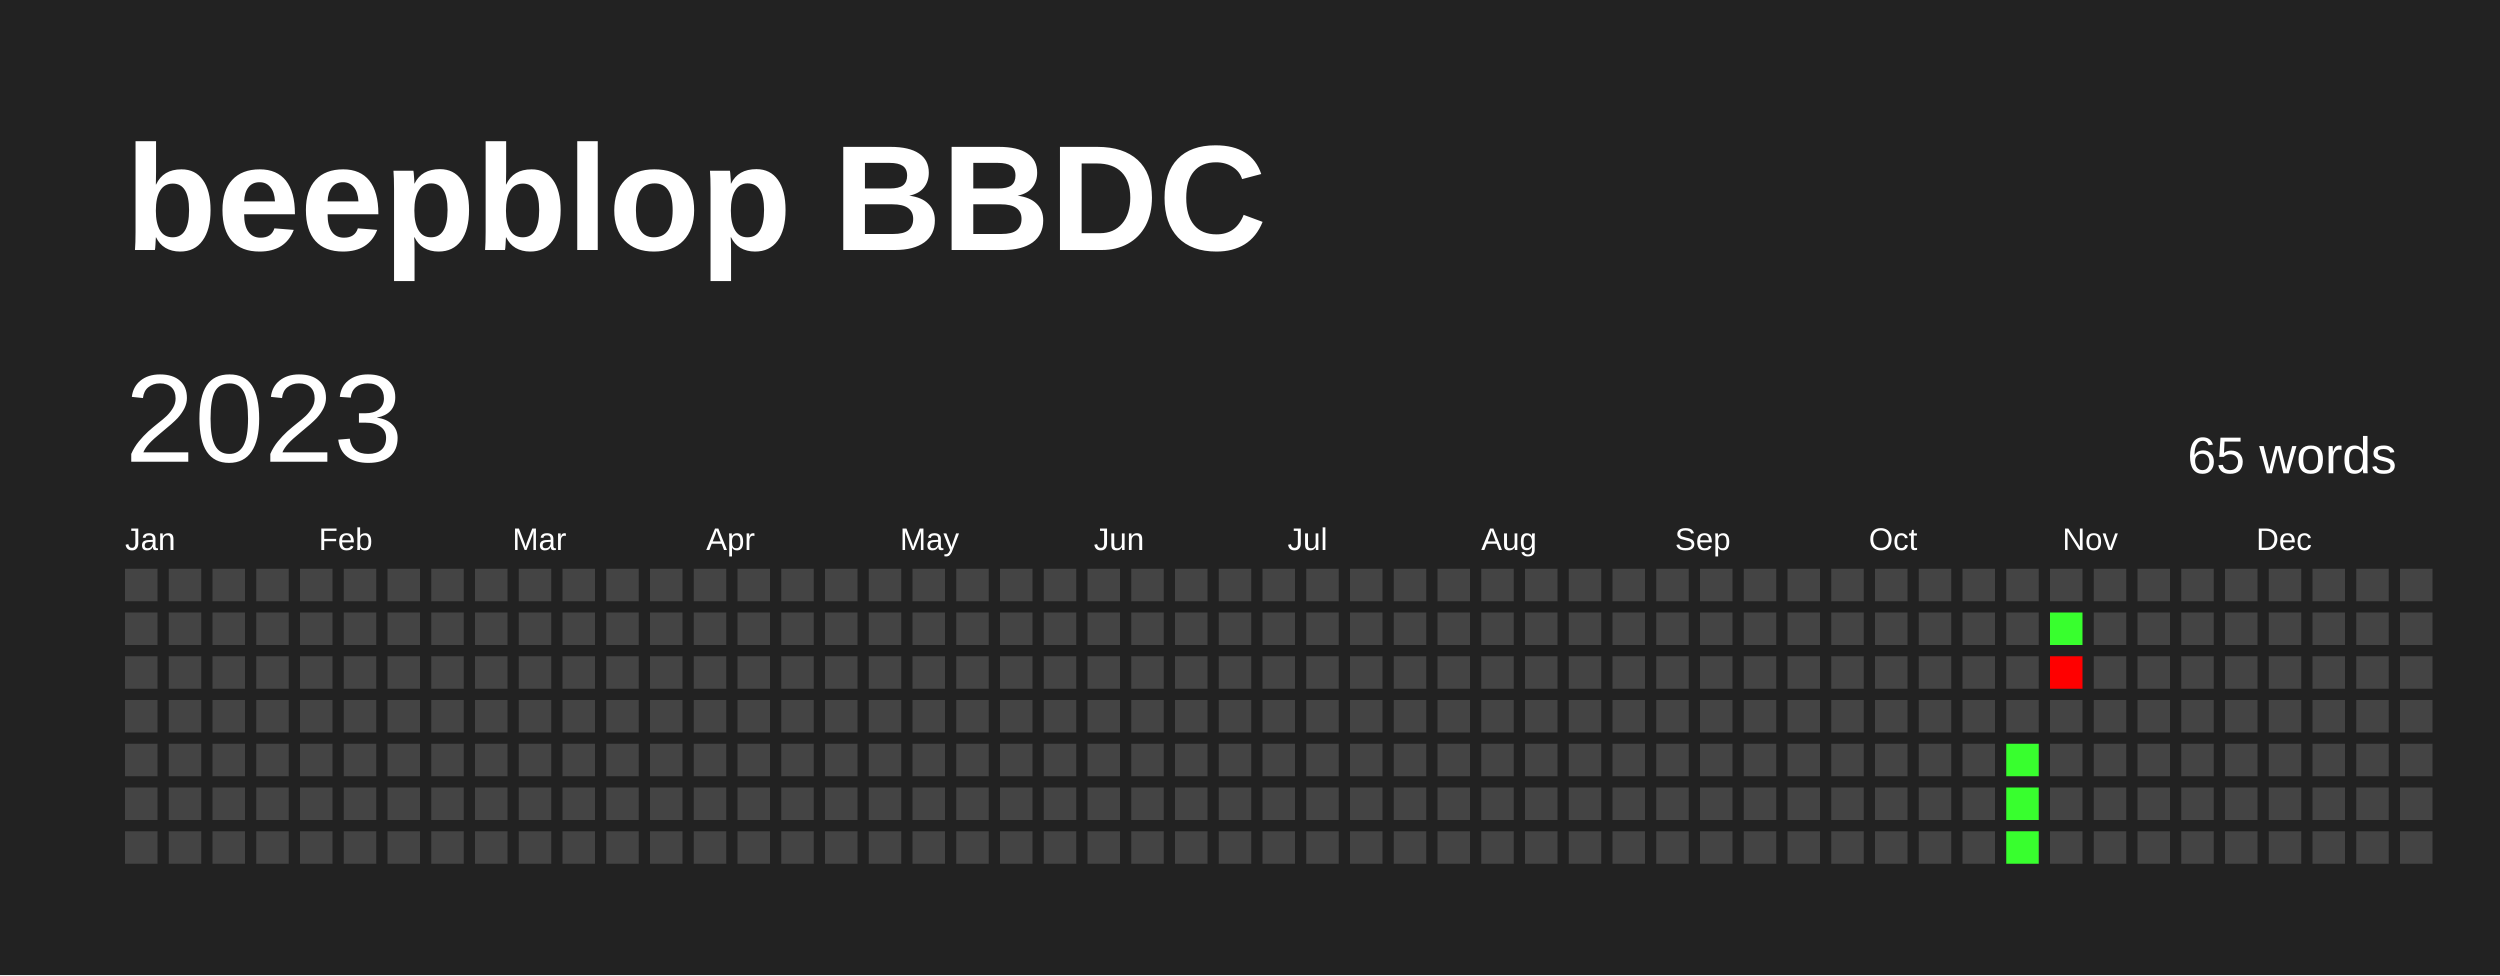
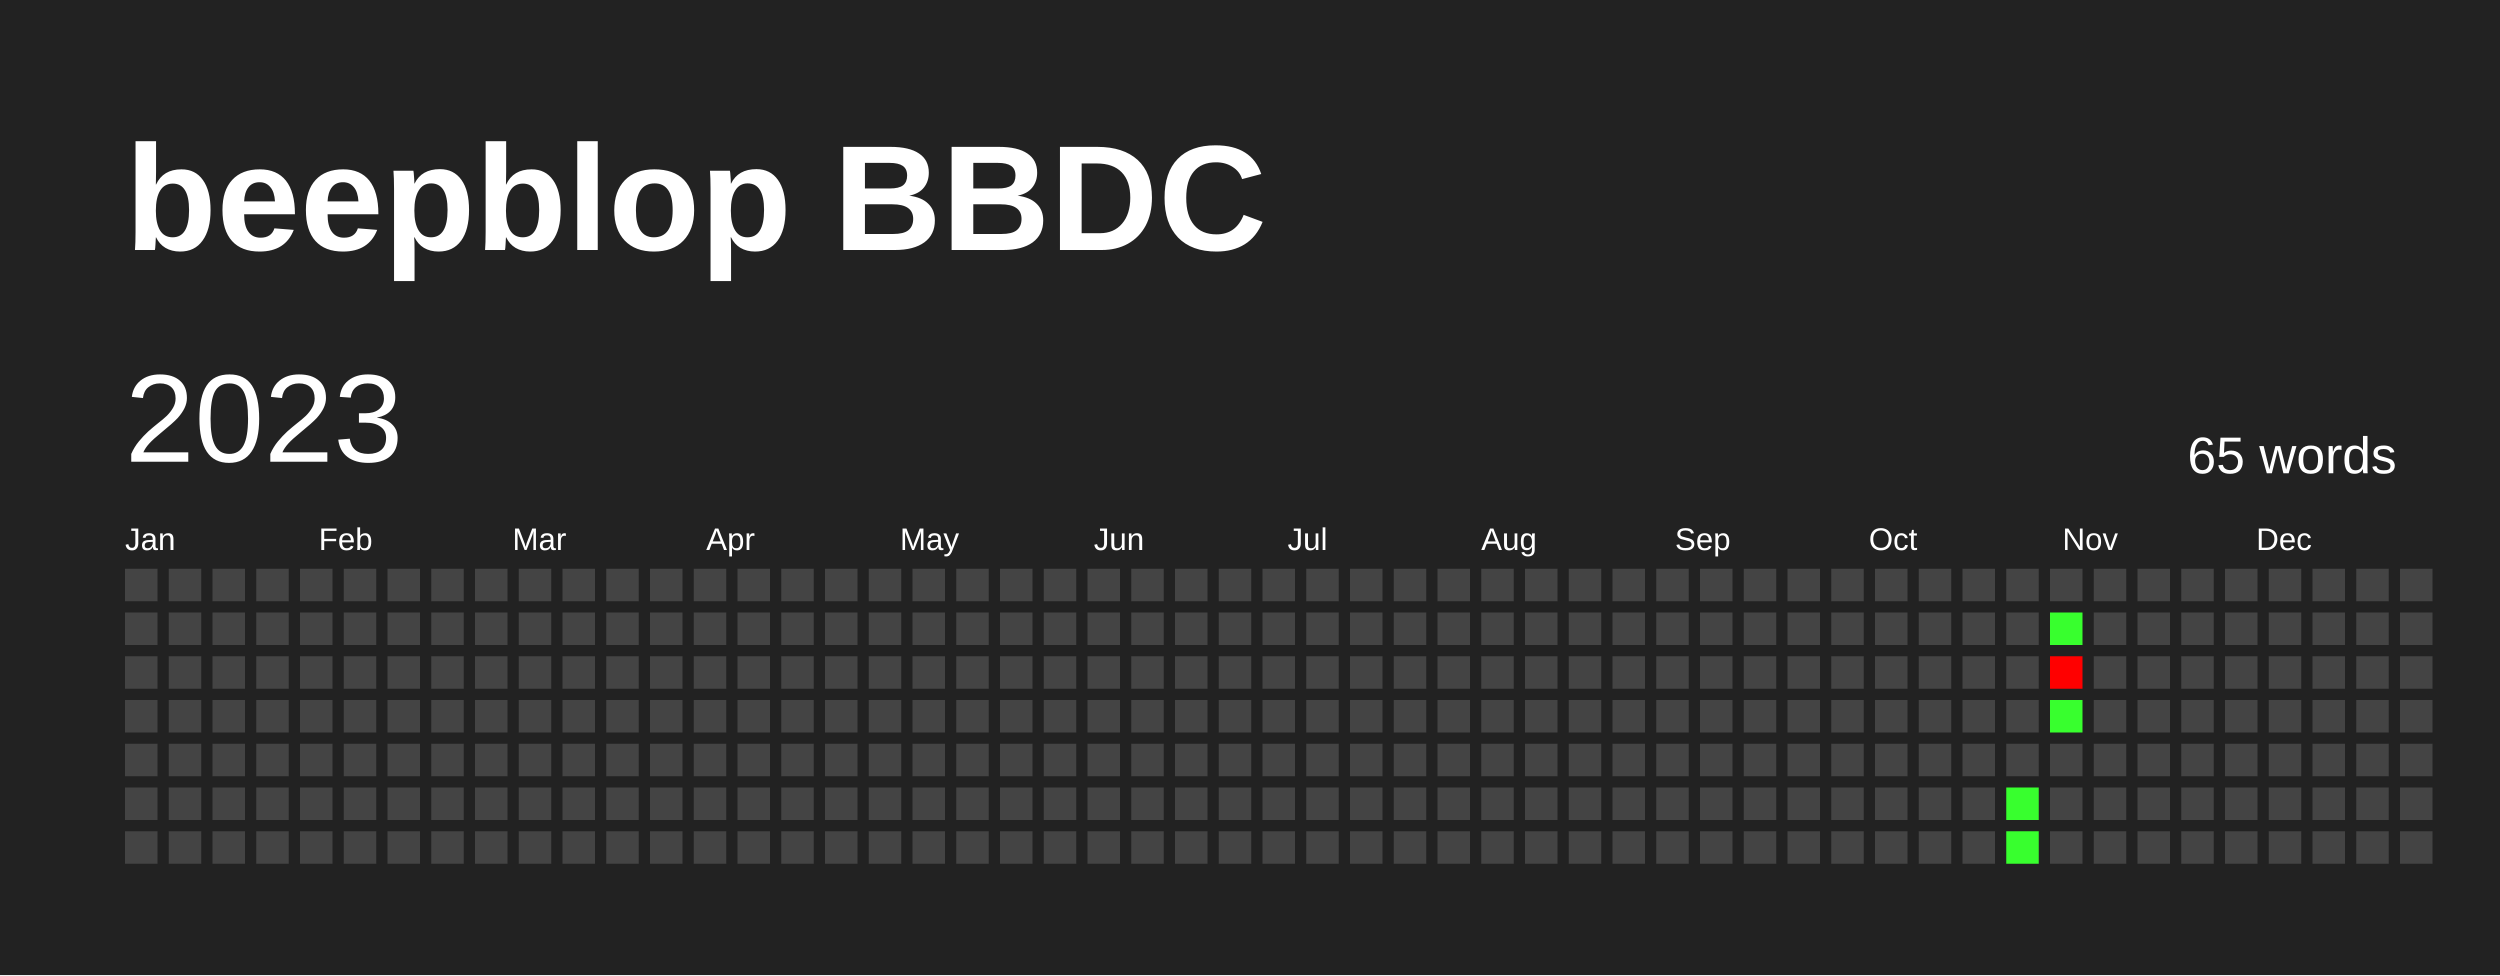
<svg xmlns="http://www.w3.org/2000/svg" baseProfile="full" height="78mm" version="1.1" viewBox="0,0,200,78" width="200mm">
  <defs />
  <rect fill="#222222" height="78" width="200" x="0" y="0" />
  <text fill="#FFFFFF" style="font-size:12px; font-family:Arial; font-weight:bold;" x="10" y="20">beepblop BBDC</text>
  <text dominant-baseline="hanging" fill="#FFFFFF" style="font-size:10.0px; font-family:Arial;" x="10" y="30">2023</text>
  <text dominant-baseline="hanging" fill="#FFFFFF" style="font-size:4.125px; font-family:Arial;" x="175" y="35">65 words</text>
  <text fill="#FFFFFF" style="font-size:2.5px; font-family:Arial" x="10.0" y="44">Jan</text>
  <text fill="#FFFFFF" style="font-size:2.5px; font-family:Arial" x="25.5" y="44">Feb</text>
  <text fill="#FFFFFF" style="font-size:2.5px; font-family:Arial" x="41.0" y="44">Mar</text>
  <text fill="#FFFFFF" style="font-size:2.5px; font-family:Arial" x="56.5" y="44">Apr</text>
  <text fill="#FFFFFF" style="font-size:2.5px; font-family:Arial" x="72.0" y="44">May</text>
  <text fill="#FFFFFF" style="font-size:2.5px; font-family:Arial" x="87.5" y="44">Jun</text>
  <text fill="#FFFFFF" style="font-size:2.5px; font-family:Arial" x="103.0" y="44">Jul</text>
  <text fill="#FFFFFF" style="font-size:2.5px; font-family:Arial" x="118.5" y="44">Aug</text>
  <text fill="#FFFFFF" style="font-size:2.5px; font-family:Arial" x="134.0" y="44">Sep</text>
  <text fill="#FFFFFF" style="font-size:2.5px; font-family:Arial" x="149.5" y="44">Oct</text>
  <text fill="#FFFFFF" style="font-size:2.5px; font-family:Arial" x="165.0" y="44">Nov</text>
  <text fill="#FFFFFF" style="font-size:2.5px; font-family:Arial" x="180.5" y="44">Dec</text>
  <rect fill="#444444" height="2.6" width="2.6" x="10.0" y="45.5" />
  <rect fill="#444444" height="2.6" width="2.6" x="10.0" y="49.0" />
  <rect fill="#444444" height="2.6" width="2.6" x="10.0" y="52.5" />
  <rect fill="#444444" height="2.6" width="2.6" x="10.0" y="56.0" />
  <rect fill="#444444" height="2.6" width="2.6" x="10.0" y="59.5" />
  <rect fill="#444444" height="2.6" width="2.6" x="10.0" y="63.0" />
  <rect fill="#444444" height="2.6" width="2.6" x="10.0" y="66.5" />
  <rect fill="#444444" height="2.6" width="2.6" x="13.5" y="45.5" />
  <rect fill="#444444" height="2.6" width="2.6" x="13.5" y="49.0" />
  <rect fill="#444444" height="2.6" width="2.6" x="13.5" y="52.5" />
  <rect fill="#444444" height="2.6" width="2.6" x="13.5" y="56.0" />
  <rect fill="#444444" height="2.6" width="2.6" x="13.5" y="59.5" />
  <rect fill="#444444" height="2.6" width="2.6" x="13.5" y="63.0" />
  <rect fill="#444444" height="2.6" width="2.6" x="13.5" y="66.5" />
  <rect fill="#444444" height="2.6" width="2.6" x="17.0" y="45.5" />
  <rect fill="#444444" height="2.6" width="2.6" x="17.0" y="49.0" />
  <rect fill="#444444" height="2.6" width="2.6" x="17.0" y="52.5" />
  <rect fill="#444444" height="2.6" width="2.6" x="17.0" y="56.0" />
  <rect fill="#444444" height="2.6" width="2.6" x="17.0" y="59.5" />
  <rect fill="#444444" height="2.6" width="2.6" x="17.0" y="63.0" />
  <rect fill="#444444" height="2.6" width="2.6" x="17.0" y="66.5" />
  <rect fill="#444444" height="2.6" width="2.6" x="20.5" y="45.5" />
  <rect fill="#444444" height="2.6" width="2.6" x="20.5" y="49.0" />
  <rect fill="#444444" height="2.6" width="2.6" x="20.5" y="52.5" />
  <rect fill="#444444" height="2.6" width="2.6" x="20.5" y="56.0" />
  <rect fill="#444444" height="2.6" width="2.6" x="20.5" y="59.5" />
  <rect fill="#444444" height="2.6" width="2.6" x="20.5" y="63.0" />
  <rect fill="#444444" height="2.6" width="2.6" x="20.5" y="66.5" />
  <rect fill="#444444" height="2.6" width="2.6" x="24.0" y="45.5" />
  <rect fill="#444444" height="2.6" width="2.6" x="24.0" y="49.0" />
  <rect fill="#444444" height="2.6" width="2.6" x="24.0" y="52.5" />
  <rect fill="#444444" height="2.6" width="2.6" x="24.0" y="56.0" />
  <rect fill="#444444" height="2.6" width="2.6" x="24.0" y="59.5" />
  <rect fill="#444444" height="2.6" width="2.6" x="24.0" y="63.0" />
  <rect fill="#444444" height="2.6" width="2.6" x="24.0" y="66.5" />
  <rect fill="#444444" height="2.6" width="2.6" x="27.5" y="45.5" />
  <rect fill="#444444" height="2.6" width="2.6" x="27.5" y="49.0" />
  <rect fill="#444444" height="2.6" width="2.6" x="27.5" y="52.5" />
  <rect fill="#444444" height="2.6" width="2.6" x="27.5" y="56.0" />
  <rect fill="#444444" height="2.6" width="2.6" x="27.5" y="59.5" />
  <rect fill="#444444" height="2.6" width="2.6" x="27.5" y="63.0" />
  <rect fill="#444444" height="2.6" width="2.6" x="27.5" y="66.5" />
  <rect fill="#444444" height="2.6" width="2.6" x="31.0" y="45.5" />
  <rect fill="#444444" height="2.6" width="2.6" x="31.0" y="49.0" />
  <rect fill="#444444" height="2.6" width="2.6" x="31.0" y="52.5" />
  <rect fill="#444444" height="2.6" width="2.6" x="31.0" y="56.0" />
  <rect fill="#444444" height="2.6" width="2.6" x="31.0" y="59.5" />
  <rect fill="#444444" height="2.6" width="2.6" x="31.0" y="63.0" />
  <rect fill="#444444" height="2.6" width="2.6" x="31.0" y="66.5" />
  <rect fill="#444444" height="2.6" width="2.6" x="34.5" y="45.5" />
  <rect fill="#444444" height="2.6" width="2.6" x="34.5" y="49.0" />
  <rect fill="#444444" height="2.6" width="2.6" x="34.5" y="52.5" />
  <rect fill="#444444" height="2.6" width="2.6" x="34.5" y="56.0" />
  <rect fill="#444444" height="2.6" width="2.6" x="34.5" y="59.5" />
  <rect fill="#444444" height="2.6" width="2.6" x="34.5" y="63.0" />
  <rect fill="#444444" height="2.6" width="2.6" x="34.5" y="66.5" />
  <rect fill="#444444" height="2.6" width="2.6" x="38.0" y="45.5" />
  <rect fill="#444444" height="2.6" width="2.6" x="38.0" y="49.0" />
  <rect fill="#444444" height="2.6" width="2.6" x="38.0" y="52.5" />
  <rect fill="#444444" height="2.6" width="2.6" x="38.0" y="56.0" />
  <rect fill="#444444" height="2.6" width="2.6" x="38.0" y="59.5" />
  <rect fill="#444444" height="2.6" width="2.6" x="38.0" y="63.0" />
  <rect fill="#444444" height="2.6" width="2.6" x="38.0" y="66.5" />
  <rect fill="#444444" height="2.6" width="2.6" x="41.5" y="45.5" />
  <rect fill="#444444" height="2.6" width="2.6" x="41.5" y="49.0" />
  <rect fill="#444444" height="2.6" width="2.6" x="41.5" y="52.5" />
  <rect fill="#444444" height="2.6" width="2.6" x="41.5" y="56.0" />
  <rect fill="#444444" height="2.6" width="2.6" x="41.5" y="59.5" />
  <rect fill="#444444" height="2.6" width="2.6" x="41.5" y="63.0" />
  <rect fill="#444444" height="2.6" width="2.6" x="41.5" y="66.5" />
  <rect fill="#444444" height="2.6" width="2.6" x="45.0" y="45.5" />
  <rect fill="#444444" height="2.6" width="2.6" x="45.0" y="49.0" />
  <rect fill="#444444" height="2.6" width="2.6" x="45.0" y="52.5" />
  <rect fill="#444444" height="2.6" width="2.6" x="45.0" y="56.0" />
  <rect fill="#444444" height="2.6" width="2.6" x="45.0" y="59.5" />
  <rect fill="#444444" height="2.6" width="2.6" x="45.0" y="63.0" />
  <rect fill="#444444" height="2.6" width="2.6" x="45.0" y="66.5" />
  <rect fill="#444444" height="2.6" width="2.6" x="48.5" y="45.5" />
  <rect fill="#444444" height="2.6" width="2.6" x="48.5" y="49.0" />
  <rect fill="#444444" height="2.6" width="2.6" x="48.5" y="52.5" />
  <rect fill="#444444" height="2.6" width="2.6" x="48.5" y="56.0" />
  <rect fill="#444444" height="2.6" width="2.6" x="48.5" y="59.5" />
  <rect fill="#444444" height="2.6" width="2.6" x="48.5" y="63.0" />
  <rect fill="#444444" height="2.6" width="2.6" x="48.5" y="66.5" />
  <rect fill="#444444" height="2.6" width="2.6" x="52.0" y="45.5" />
  <rect fill="#444444" height="2.6" width="2.6" x="52.0" y="49.0" />
  <rect fill="#444444" height="2.6" width="2.6" x="52.0" y="52.5" />
  <rect fill="#444444" height="2.6" width="2.6" x="52.0" y="56.0" />
  <rect fill="#444444" height="2.6" width="2.6" x="52.0" y="59.5" />
  <rect fill="#444444" height="2.6" width="2.6" x="52.0" y="63.0" />
  <rect fill="#444444" height="2.6" width="2.6" x="52.0" y="66.5" />
  <rect fill="#444444" height="2.6" width="2.6" x="55.5" y="45.5" />
  <rect fill="#444444" height="2.6" width="2.6" x="55.5" y="49.0" />
  <rect fill="#444444" height="2.6" width="2.6" x="55.5" y="52.5" />
  <rect fill="#444444" height="2.6" width="2.6" x="55.5" y="56.0" />
  <rect fill="#444444" height="2.6" width="2.6" x="55.5" y="59.5" />
  <rect fill="#444444" height="2.6" width="2.6" x="55.5" y="63.0" />
  <rect fill="#444444" height="2.6" width="2.6" x="55.5" y="66.5" />
  <rect fill="#444444" height="2.6" width="2.6" x="59.0" y="45.5" />
  <rect fill="#444444" height="2.6" width="2.6" x="59.0" y="49.0" />
  <rect fill="#444444" height="2.6" width="2.6" x="59.0" y="52.5" />
  <rect fill="#444444" height="2.6" width="2.6" x="59.0" y="56.0" />
  <rect fill="#444444" height="2.6" width="2.6" x="59.0" y="59.5" />
  <rect fill="#444444" height="2.6" width="2.6" x="59.0" y="63.0" />
  <rect fill="#444444" height="2.6" width="2.6" x="59.0" y="66.5" />
  <rect fill="#444444" height="2.6" width="2.6" x="62.5" y="45.5" />
  <rect fill="#444444" height="2.6" width="2.6" x="62.5" y="49.0" />
  <rect fill="#444444" height="2.6" width="2.6" x="62.5" y="52.5" />
  <rect fill="#444444" height="2.6" width="2.6" x="62.5" y="56.0" />
  <rect fill="#444444" height="2.6" width="2.6" x="62.5" y="59.5" />
  <rect fill="#444444" height="2.6" width="2.6" x="62.5" y="63.0" />
  <rect fill="#444444" height="2.6" width="2.6" x="62.5" y="66.5" />
  <rect fill="#444444" height="2.6" width="2.6" x="66.0" y="45.5" />
  <rect fill="#444444" height="2.6" width="2.6" x="66.0" y="49.0" />
  <rect fill="#444444" height="2.6" width="2.6" x="66.0" y="52.5" />
  <rect fill="#444444" height="2.6" width="2.6" x="66.0" y="56.0" />
  <rect fill="#444444" height="2.6" width="2.6" x="66.0" y="59.5" />
  <rect fill="#444444" height="2.6" width="2.6" x="66.0" y="63.0" />
  <rect fill="#444444" height="2.6" width="2.6" x="66.0" y="66.5" />
  <rect fill="#444444" height="2.6" width="2.6" x="69.5" y="45.5" />
  <rect fill="#444444" height="2.6" width="2.6" x="69.5" y="49.0" />
  <rect fill="#444444" height="2.6" width="2.6" x="69.5" y="52.5" />
  <rect fill="#444444" height="2.6" width="2.6" x="69.5" y="56.0" />
  <rect fill="#444444" height="2.6" width="2.6" x="69.5" y="59.5" />
  <rect fill="#444444" height="2.6" width="2.6" x="69.5" y="63.0" />
  <rect fill="#444444" height="2.6" width="2.6" x="69.5" y="66.5" />
  <rect fill="#444444" height="2.6" width="2.6" x="73.0" y="45.5" />
  <rect fill="#444444" height="2.6" width="2.6" x="73.0" y="49.0" />
  <rect fill="#444444" height="2.6" width="2.6" x="73.0" y="52.5" />
  <rect fill="#444444" height="2.6" width="2.6" x="73.0" y="56.0" />
  <rect fill="#444444" height="2.6" width="2.6" x="73.0" y="59.5" />
  <rect fill="#444444" height="2.6" width="2.6" x="73.0" y="63.0" />
  <rect fill="#444444" height="2.6" width="2.6" x="73.0" y="66.5" />
  <rect fill="#444444" height="2.6" width="2.6" x="76.5" y="45.5" />
  <rect fill="#444444" height="2.6" width="2.6" x="76.5" y="49.0" />
  <rect fill="#444444" height="2.6" width="2.6" x="76.5" y="52.5" />
  <rect fill="#444444" height="2.6" width="2.6" x="76.5" y="56.0" />
  <rect fill="#444444" height="2.6" width="2.6" x="76.5" y="59.5" />
  <rect fill="#444444" height="2.6" width="2.6" x="76.5" y="63.0" />
  <rect fill="#444444" height="2.6" width="2.6" x="76.5" y="66.5" />
  <rect fill="#444444" height="2.6" width="2.6" x="80.0" y="45.5" />
  <rect fill="#444444" height="2.6" width="2.6" x="80.0" y="49.0" />
  <rect fill="#444444" height="2.6" width="2.6" x="80.0" y="52.5" />
  <rect fill="#444444" height="2.6" width="2.6" x="80.0" y="56.0" />
  <rect fill="#444444" height="2.6" width="2.6" x="80.0" y="59.5" />
  <rect fill="#444444" height="2.6" width="2.6" x="80.0" y="63.0" />
  <rect fill="#444444" height="2.6" width="2.6" x="80.0" y="66.5" />
  <rect fill="#444444" height="2.6" width="2.6" x="83.5" y="45.5" />
  <rect fill="#444444" height="2.6" width="2.6" x="83.5" y="49.0" />
  <rect fill="#444444" height="2.6" width="2.6" x="83.5" y="52.5" />
  <rect fill="#444444" height="2.6" width="2.6" x="83.5" y="56.0" />
  <rect fill="#444444" height="2.6" width="2.6" x="83.5" y="59.5" />
  <rect fill="#444444" height="2.6" width="2.6" x="83.5" y="63.0" />
  <rect fill="#444444" height="2.6" width="2.6" x="83.5" y="66.5" />
  <rect fill="#444444" height="2.6" width="2.6" x="87.0" y="45.5" />
  <rect fill="#444444" height="2.6" width="2.6" x="87.0" y="49.0" />
  <rect fill="#444444" height="2.6" width="2.6" x="87.0" y="52.5" />
  <rect fill="#444444" height="2.6" width="2.6" x="87.0" y="56.0" />
  <rect fill="#444444" height="2.6" width="2.6" x="87.0" y="59.5" />
  <rect fill="#444444" height="2.6" width="2.6" x="87.0" y="63.0" />
  <rect fill="#444444" height="2.6" width="2.6" x="87.0" y="66.5" />
  <rect fill="#444444" height="2.6" width="2.6" x="90.5" y="45.5" />
  <rect fill="#444444" height="2.6" width="2.6" x="90.5" y="49.0" />
  <rect fill="#444444" height="2.6" width="2.6" x="90.5" y="52.5" />
  <rect fill="#444444" height="2.6" width="2.6" x="90.5" y="56.0" />
  <rect fill="#444444" height="2.6" width="2.6" x="90.5" y="59.5" />
  <rect fill="#444444" height="2.6" width="2.6" x="90.5" y="63.0" />
  <rect fill="#444444" height="2.6" width="2.6" x="90.5" y="66.5" />
  <rect fill="#444444" height="2.6" width="2.6" x="94.0" y="45.5" />
  <rect fill="#444444" height="2.6" width="2.6" x="94.0" y="49.0" />
  <rect fill="#444444" height="2.6" width="2.6" x="94.0" y="52.5" />
  <rect fill="#444444" height="2.6" width="2.6" x="94.0" y="56.0" />
  <rect fill="#444444" height="2.6" width="2.6" x="94.0" y="59.5" />
  <rect fill="#444444" height="2.6" width="2.6" x="94.0" y="63.0" />
  <rect fill="#444444" height="2.6" width="2.6" x="94.0" y="66.5" />
  <rect fill="#444444" height="2.6" width="2.6" x="97.5" y="45.5" />
  <rect fill="#444444" height="2.6" width="2.6" x="97.5" y="49.0" />
  <rect fill="#444444" height="2.6" width="2.6" x="97.5" y="52.5" />
  <rect fill="#444444" height="2.6" width="2.6" x="97.5" y="56.0" />
  <rect fill="#444444" height="2.6" width="2.6" x="97.5" y="59.5" />
  <rect fill="#444444" height="2.6" width="2.6" x="97.5" y="63.0" />
  <rect fill="#444444" height="2.6" width="2.6" x="97.5" y="66.5" />
  <rect fill="#444444" height="2.6" width="2.6" x="101.0" y="45.5" />
  <rect fill="#444444" height="2.6" width="2.6" x="101.0" y="49.0" />
  <rect fill="#444444" height="2.6" width="2.6" x="101.0" y="52.5" />
  <rect fill="#444444" height="2.6" width="2.6" x="101.0" y="56.0" />
  <rect fill="#444444" height="2.6" width="2.6" x="101.0" y="59.5" />
  <rect fill="#444444" height="2.6" width="2.6" x="101.0" y="63.0" />
  <rect fill="#444444" height="2.6" width="2.6" x="101.0" y="66.5" />
  <rect fill="#444444" height="2.6" width="2.6" x="104.5" y="45.5" />
  <rect fill="#444444" height="2.6" width="2.6" x="104.5" y="49.0" />
  <rect fill="#444444" height="2.6" width="2.6" x="104.5" y="52.5" />
  <rect fill="#444444" height="2.6" width="2.6" x="104.5" y="56.0" />
  <rect fill="#444444" height="2.6" width="2.6" x="104.5" y="59.5" />
  <rect fill="#444444" height="2.6" width="2.6" x="104.5" y="63.0" />
  <rect fill="#444444" height="2.6" width="2.6" x="104.5" y="66.5" />
  <rect fill="#444444" height="2.6" width="2.6" x="108.0" y="45.5" />
  <rect fill="#444444" height="2.6" width="2.6" x="108.0" y="49.0" />
  <rect fill="#444444" height="2.6" width="2.6" x="108.0" y="52.5" />
  <rect fill="#444444" height="2.6" width="2.6" x="108.0" y="56.0" />
  <rect fill="#444444" height="2.6" width="2.6" x="108.0" y="59.5" />
  <rect fill="#444444" height="2.6" width="2.6" x="108.0" y="63.0" />
  <rect fill="#444444" height="2.6" width="2.6" x="108.0" y="66.5" />
  <rect fill="#444444" height="2.6" width="2.6" x="111.5" y="45.5" />
  <rect fill="#444444" height="2.6" width="2.6" x="111.5" y="49.0" />
  <rect fill="#444444" height="2.6" width="2.6" x="111.5" y="52.5" />
  <rect fill="#444444" height="2.6" width="2.6" x="111.5" y="56.0" />
  <rect fill="#444444" height="2.6" width="2.6" x="111.5" y="59.5" />
  <rect fill="#444444" height="2.6" width="2.6" x="111.5" y="63.0" />
  <rect fill="#444444" height="2.6" width="2.6" x="111.5" y="66.5" />
  <rect fill="#444444" height="2.6" width="2.6" x="115.0" y="45.5" />
  <rect fill="#444444" height="2.6" width="2.6" x="115.0" y="49.0" />
  <rect fill="#444444" height="2.6" width="2.6" x="115.0" y="52.5" />
  <rect fill="#444444" height="2.6" width="2.6" x="115.0" y="56.0" />
  <rect fill="#444444" height="2.6" width="2.6" x="115.0" y="59.5" />
  <rect fill="#444444" height="2.6" width="2.6" x="115.0" y="63.0" />
  <rect fill="#444444" height="2.6" width="2.6" x="115.0" y="66.5" />
  <rect fill="#444444" height="2.6" width="2.6" x="118.5" y="45.5" />
  <rect fill="#444444" height="2.6" width="2.6" x="118.5" y="49.0" />
  <rect fill="#444444" height="2.6" width="2.6" x="118.5" y="52.5" />
  <rect fill="#444444" height="2.6" width="2.6" x="118.5" y="56.0" />
  <rect fill="#444444" height="2.6" width="2.6" x="118.5" y="59.5" />
  <rect fill="#444444" height="2.6" width="2.6" x="118.5" y="63.0" />
  <rect fill="#444444" height="2.6" width="2.6" x="118.5" y="66.5" />
  <rect fill="#444444" height="2.6" width="2.6" x="122.0" y="45.5" />
  <rect fill="#444444" height="2.6" width="2.6" x="122.0" y="49.0" />
  <rect fill="#444444" height="2.6" width="2.6" x="122.0" y="52.5" />
  <rect fill="#444444" height="2.6" width="2.6" x="122.0" y="56.0" />
  <rect fill="#444444" height="2.6" width="2.6" x="122.0" y="59.5" />
  <rect fill="#444444" height="2.6" width="2.6" x="122.0" y="63.0" />
  <rect fill="#444444" height="2.6" width="2.6" x="122.0" y="66.5" />
  <rect fill="#444444" height="2.6" width="2.6" x="125.5" y="45.5" />
  <rect fill="#444444" height="2.6" width="2.6" x="125.5" y="49.0" />
  <rect fill="#444444" height="2.6" width="2.6" x="125.5" y="52.5" />
  <rect fill="#444444" height="2.6" width="2.6" x="125.5" y="56.0" />
  <rect fill="#444444" height="2.6" width="2.6" x="125.5" y="59.5" />
  <rect fill="#444444" height="2.6" width="2.6" x="125.5" y="63.0" />
  <rect fill="#444444" height="2.6" width="2.6" x="125.5" y="66.5" />
  <rect fill="#444444" height="2.6" width="2.6" x="129.0" y="45.5" />
  <rect fill="#444444" height="2.6" width="2.6" x="129.0" y="49.0" />
  <rect fill="#444444" height="2.6" width="2.6" x="129.0" y="52.5" />
  <rect fill="#444444" height="2.6" width="2.6" x="129.0" y="56.0" />
  <rect fill="#444444" height="2.6" width="2.6" x="129.0" y="59.5" />
  <rect fill="#444444" height="2.6" width="2.6" x="129.0" y="63.0" />
  <rect fill="#444444" height="2.6" width="2.6" x="129.0" y="66.5" />
  <rect fill="#444444" height="2.6" width="2.6" x="132.5" y="45.5" />
  <rect fill="#444444" height="2.6" width="2.6" x="132.5" y="49.0" />
  <rect fill="#444444" height="2.6" width="2.6" x="132.5" y="52.5" />
  <rect fill="#444444" height="2.6" width="2.6" x="132.5" y="56.0" />
  <rect fill="#444444" height="2.6" width="2.6" x="132.5" y="59.5" />
  <rect fill="#444444" height="2.6" width="2.6" x="132.5" y="63.0" />
  <rect fill="#444444" height="2.6" width="2.6" x="132.5" y="66.5" />
  <rect fill="#444444" height="2.6" width="2.6" x="136.0" y="45.5" />
  <rect fill="#444444" height="2.6" width="2.6" x="136.0" y="49.0" />
  <rect fill="#444444" height="2.6" width="2.6" x="136.0" y="52.5" />
  <rect fill="#444444" height="2.6" width="2.6" x="136.0" y="56.0" />
  <rect fill="#444444" height="2.6" width="2.6" x="136.0" y="59.5" />
  <rect fill="#444444" height="2.6" width="2.6" x="136.0" y="63.0" />
  <rect fill="#444444" height="2.6" width="2.6" x="136.0" y="66.5" />
  <rect fill="#444444" height="2.6" width="2.6" x="139.5" y="45.5" />
  <rect fill="#444444" height="2.6" width="2.6" x="139.5" y="49.0" />
  <rect fill="#444444" height="2.6" width="2.6" x="139.5" y="52.5" />
  <rect fill="#444444" height="2.6" width="2.6" x="139.5" y="56.0" />
  <rect fill="#444444" height="2.6" width="2.6" x="139.5" y="59.5" />
  <rect fill="#444444" height="2.6" width="2.6" x="139.5" y="63.0" />
  <rect fill="#444444" height="2.6" width="2.6" x="139.5" y="66.5" />
  <rect fill="#444444" height="2.6" width="2.6" x="143.0" y="45.5" />
  <rect fill="#444444" height="2.6" width="2.6" x="143.0" y="49.0" />
  <rect fill="#444444" height="2.6" width="2.6" x="143.0" y="52.5" />
  <rect fill="#444444" height="2.6" width="2.6" x="143.0" y="56.0" />
  <rect fill="#444444" height="2.6" width="2.6" x="143.0" y="59.5" />
  <rect fill="#444444" height="2.6" width="2.6" x="143.0" y="63.0" />
  <rect fill="#444444" height="2.6" width="2.6" x="143.0" y="66.5" />
  <rect fill="#444444" height="2.6" width="2.6" x="146.5" y="45.5" />
  <rect fill="#444444" height="2.6" width="2.6" x="146.5" y="49.0" />
  <rect fill="#444444" height="2.6" width="2.6" x="146.5" y="52.5" />
  <rect fill="#444444" height="2.6" width="2.6" x="146.5" y="56.0" />
  <rect fill="#444444" height="2.6" width="2.6" x="146.5" y="59.5" />
  <rect fill="#444444" height="2.6" width="2.6" x="146.5" y="63.0" />
  <rect fill="#444444" height="2.6" width="2.6" x="146.5" y="66.5" />
  <rect fill="#444444" height="2.6" width="2.6" x="150.0" y="45.5" />
  <rect fill="#444444" height="2.6" width="2.6" x="150.0" y="49.0" />
  <rect fill="#444444" height="2.6" width="2.6" x="150.0" y="52.5" />
  <rect fill="#444444" height="2.6" width="2.6" x="150.0" y="56.0" />
  <rect fill="#444444" height="2.6" width="2.6" x="150.0" y="59.5" />
  <rect fill="#444444" height="2.6" width="2.6" x="150.0" y="63.0" />
  <rect fill="#444444" height="2.6" width="2.6" x="150.0" y="66.5" />
  <rect fill="#444444" height="2.6" width="2.6" x="153.5" y="45.5" />
  <rect fill="#444444" height="2.6" width="2.6" x="153.5" y="49.0" />
  <rect fill="#444444" height="2.6" width="2.6" x="153.5" y="52.5" />
  <rect fill="#444444" height="2.6" width="2.6" x="153.5" y="56.0" />
  <rect fill="#444444" height="2.6" width="2.6" x="153.5" y="59.5" />
  <rect fill="#444444" height="2.6" width="2.6" x="153.5" y="63.0" />
  <rect fill="#444444" height="2.6" width="2.6" x="153.5" y="66.5" />
  <rect fill="#444444" height="2.6" width="2.6" x="157.0" y="45.5" />
  <rect fill="#444444" height="2.6" width="2.6" x="157.0" y="49.0" />
  <rect fill="#444444" height="2.6" width="2.6" x="157.0" y="52.5" />
  <rect fill="#444444" height="2.6" width="2.6" x="157.0" y="56.0" />
  <rect fill="#444444" height="2.6" width="2.6" x="157.0" y="59.5" />
  <rect fill="#444444" height="2.6" width="2.6" x="157.0" y="63.0" />
  <rect fill="#444444" height="2.6" width="2.6" x="157.0" y="66.5" />
  <rect fill="#444444" height="2.6" width="2.6" x="160.5" y="45.5" />
  <rect fill="#444444" height="2.6" width="2.6" x="160.5" y="49.0" />
  <rect fill="#444444" height="2.6" width="2.6" x="160.5" y="52.5" />
  <rect fill="#444444" height="2.6" width="2.6" x="160.5" y="56.0" />
-   <rect fill="#38ff2e" height="2.6" width="2.6" x="160.5" y="59.5" />
+   <rect fill="#444444" height="2.6" width="2.6" x="160.5" y="59.5" />
  <rect fill="#38ff2e" height="2.6" width="2.6" x="160.5" y="63.0" />
  <rect fill="#38ff2e" height="2.6" width="2.6" x="160.5" y="66.5" />
  <rect fill="#444444" height="2.6" width="2.6" x="164.0" y="45.5" />
  <rect fill="#38ff2e" height="2.6" width="2.6" x="164.0" y="49.0" />
  <rect fill="red" height="2.6" width="2.6" x="164.0" y="52.5" />
-   <rect fill="#444444" height="2.6" width="2.6" x="164.0" y="56.0" />
+   <rect fill="#38ff2e" height="2.6" width="2.6" x="164.0" y="56.0" />
  <rect fill="#444444" height="2.6" width="2.6" x="164.0" y="59.5" />
  <rect fill="#444444" height="2.6" width="2.6" x="164.0" y="63.0" />
  <rect fill="#444444" height="2.6" width="2.6" x="164.0" y="66.5" />
  <rect fill="#444444" height="2.6" width="2.6" x="167.5" y="45.5" />
  <rect fill="#444444" height="2.6" width="2.6" x="167.5" y="49.0" />
  <rect fill="#444444" height="2.6" width="2.6" x="167.5" y="52.5" />
  <rect fill="#444444" height="2.6" width="2.6" x="167.5" y="56.0" />
  <rect fill="#444444" height="2.6" width="2.6" x="167.5" y="59.5" />
  <rect fill="#444444" height="2.6" width="2.6" x="167.5" y="63.0" />
  <rect fill="#444444" height="2.6" width="2.6" x="167.5" y="66.5" />
  <rect fill="#444444" height="2.6" width="2.6" x="171.0" y="45.5" />
  <rect fill="#444444" height="2.6" width="2.6" x="171.0" y="49.0" />
  <rect fill="#444444" height="2.6" width="2.6" x="171.0" y="52.5" />
  <rect fill="#444444" height="2.6" width="2.6" x="171.0" y="56.0" />
  <rect fill="#444444" height="2.6" width="2.6" x="171.0" y="59.5" />
  <rect fill="#444444" height="2.6" width="2.6" x="171.0" y="63.0" />
  <rect fill="#444444" height="2.6" width="2.6" x="171.0" y="66.5" />
  <rect fill="#444444" height="2.6" width="2.6" x="174.5" y="45.5" />
  <rect fill="#444444" height="2.6" width="2.6" x="174.5" y="49.0" />
  <rect fill="#444444" height="2.6" width="2.6" x="174.5" y="52.5" />
  <rect fill="#444444" height="2.6" width="2.6" x="174.5" y="56.0" />
  <rect fill="#444444" height="2.6" width="2.6" x="174.5" y="59.5" />
  <rect fill="#444444" height="2.6" width="2.6" x="174.5" y="63.0" />
  <rect fill="#444444" height="2.6" width="2.6" x="174.5" y="66.5" />
  <rect fill="#444444" height="2.6" width="2.6" x="178.0" y="45.5" />
  <rect fill="#444444" height="2.6" width="2.6" x="178.0" y="49.0" />
  <rect fill="#444444" height="2.6" width="2.6" x="178.0" y="52.5" />
  <rect fill="#444444" height="2.6" width="2.6" x="178.0" y="56.0" />
  <rect fill="#444444" height="2.6" width="2.6" x="178.0" y="59.5" />
  <rect fill="#444444" height="2.6" width="2.6" x="178.0" y="63.0" />
  <rect fill="#444444" height="2.6" width="2.6" x="178.0" y="66.5" />
  <rect fill="#444444" height="2.6" width="2.6" x="181.5" y="45.5" />
  <rect fill="#444444" height="2.6" width="2.6" x="181.5" y="49.0" />
  <rect fill="#444444" height="2.6" width="2.6" x="181.5" y="52.5" />
  <rect fill="#444444" height="2.6" width="2.6" x="181.5" y="56.0" />
  <rect fill="#444444" height="2.6" width="2.6" x="181.5" y="59.5" />
  <rect fill="#444444" height="2.6" width="2.6" x="181.5" y="63.0" />
  <rect fill="#444444" height="2.6" width="2.6" x="181.5" y="66.5" />
  <rect fill="#444444" height="2.6" width="2.6" x="185.0" y="45.5" />
  <rect fill="#444444" height="2.6" width="2.6" x="185.0" y="49.0" />
  <rect fill="#444444" height="2.6" width="2.6" x="185.0" y="52.5" />
  <rect fill="#444444" height="2.6" width="2.6" x="185.0" y="56.0" />
  <rect fill="#444444" height="2.6" width="2.6" x="185.0" y="59.5" />
  <rect fill="#444444" height="2.6" width="2.6" x="185.0" y="63.0" />
  <rect fill="#444444" height="2.6" width="2.6" x="185.0" y="66.5" />
  <rect fill="#444444" height="2.6" width="2.6" x="188.5" y="45.5" />
  <rect fill="#444444" height="2.6" width="2.6" x="188.5" y="49.0" />
  <rect fill="#444444" height="2.6" width="2.6" x="188.5" y="52.5" />
  <rect fill="#444444" height="2.6" width="2.6" x="188.5" y="56.0" />
  <rect fill="#444444" height="2.6" width="2.6" x="188.5" y="59.5" />
  <rect fill="#444444" height="2.6" width="2.6" x="188.5" y="63.0" />
  <rect fill="#444444" height="2.6" width="2.6" x="188.5" y="66.5" />
  <rect fill="#444444" height="2.6" width="2.6" x="192.0" y="45.5" />
  <rect fill="#444444" height="2.6" width="2.6" x="192.0" y="49.0" />
  <rect fill="#444444" height="2.6" width="2.6" x="192.0" y="52.5" />
  <rect fill="#444444" height="2.6" width="2.6" x="192.0" y="56.0" />
  <rect fill="#444444" height="2.6" width="2.6" x="192.0" y="59.5" />
  <rect fill="#444444" height="2.6" width="2.6" x="192.0" y="63.0" />
  <rect fill="#444444" height="2.6" width="2.6" x="192.0" y="66.5" />
</svg>
